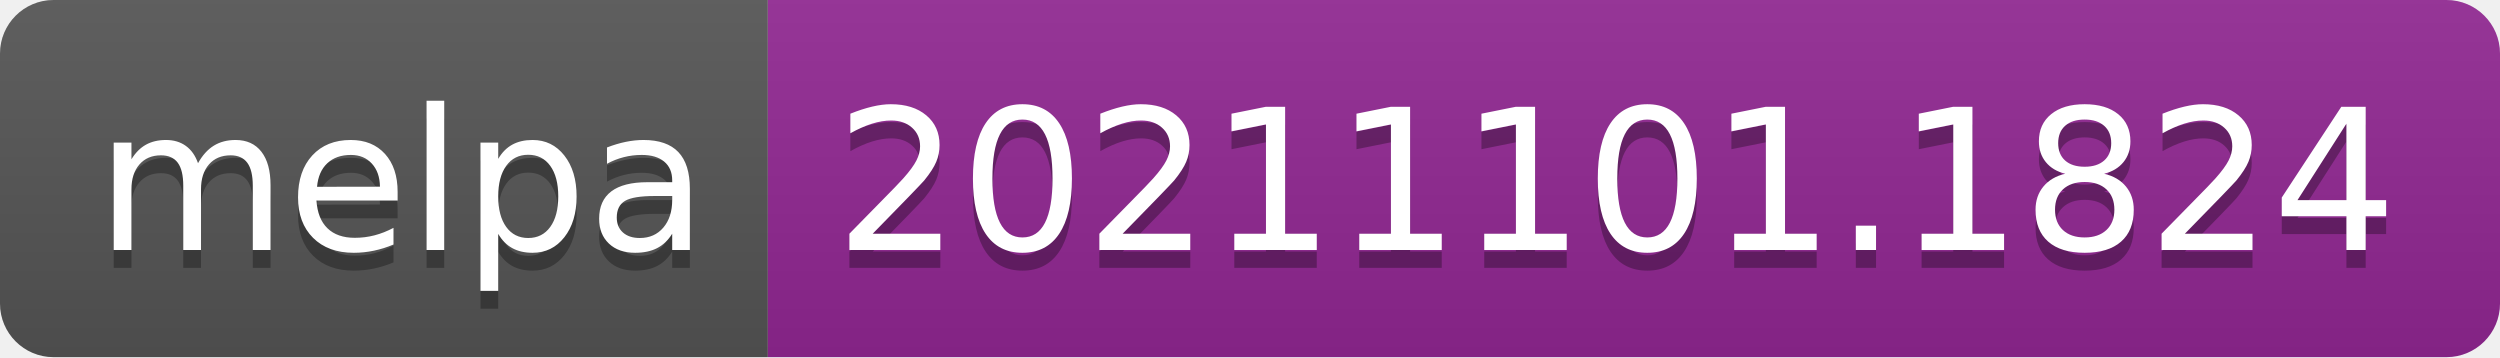
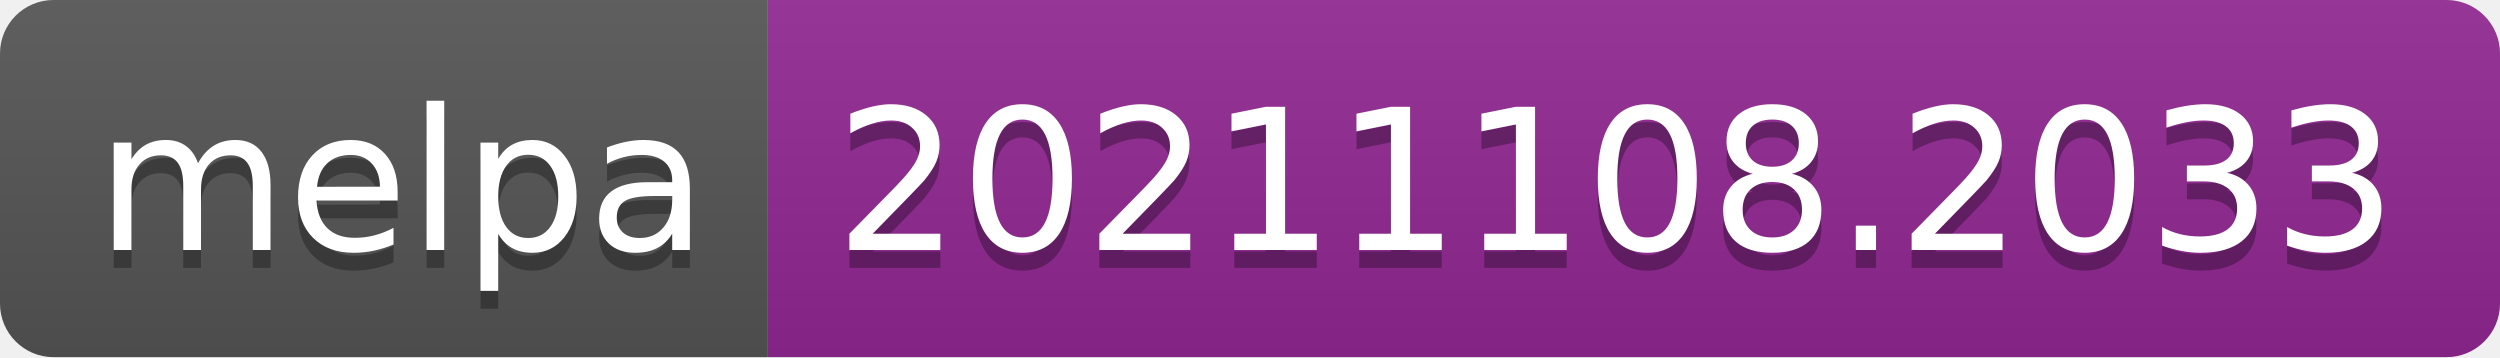
- <svg xmlns="http://www.w3.org/2000/svg" width="140" height="20" role="img" aria-label="melpa: 20211101.1824">
+ <svg xmlns="http://www.w3.org/2000/svg" width="140" height="20" role="img" aria-label="melpa: 20211108.2033">
  <linearGradient id="s" x2="0" y2="100%">
    <stop offset="0" stop-color="#bbb" stop-opacity=".1" />
    <stop offset="1" stop-opacity=".1" />
  </linearGradient>
  <clipPath id="r">
    <rect width="140" height="20" rx="3" fill="#fff" />
  </clipPath>
  <g clip-path="url(#r)">
    <rect width="43" height="20" fill="#555" />
    <rect x="43" width="97" height="20" fill="#922793" />
    <rect width="140" height="20" fill="url(#s)" />
  </g>
  <g fill="#fff" text-anchor="middle" font-family="Verdana,Geneva,DejaVu Sans,sans-serif" text-rendering="geometricPrecision" font-size="110">
    <text aria-hidden="true" x="225" y="150" fill="#010101" fill-opacity=".3" transform="scale(.1)" textLength="330">melpa</text>
    <text x="225" y="140" transform="scale(.1)" fill="#fff" textLength="330">melpa</text>
-     <text aria-hidden="true" x="905" y="150" fill="#010101" fill-opacity=".3" transform="scale(.1)" textLength="870">20211101.1824</text>
-     <text x="905" y="140" transform="scale(.1)" fill="#fff" textLength="870">20211101.1824</text>
+     <text aria-hidden="true" x="905" y="150" fill="#010101" fill-opacity=".3" transform="scale(.1)" textLength="870">20211108.2033</text>
+     <text x="905" y="140" transform="scale(.1)" fill="#fff" textLength="870">20211108.2033</text>
  </g>
</svg>
